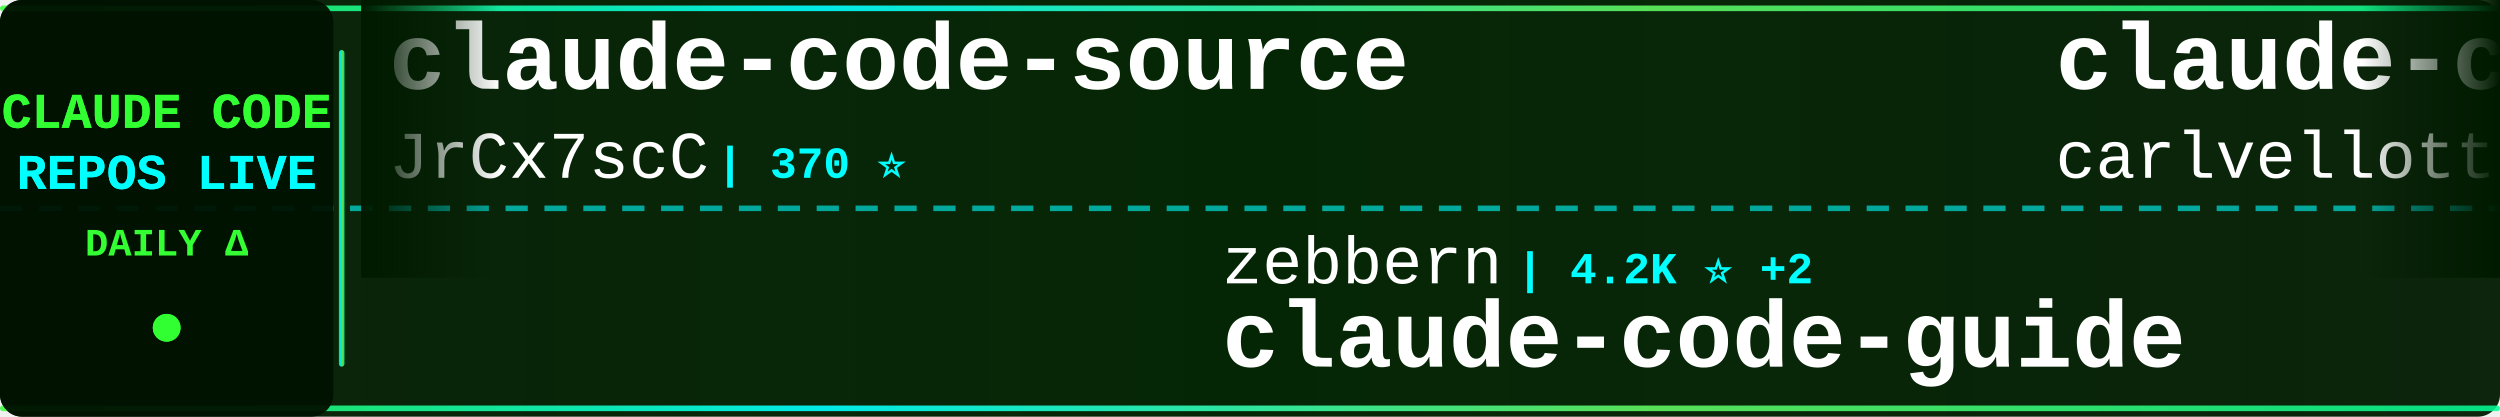
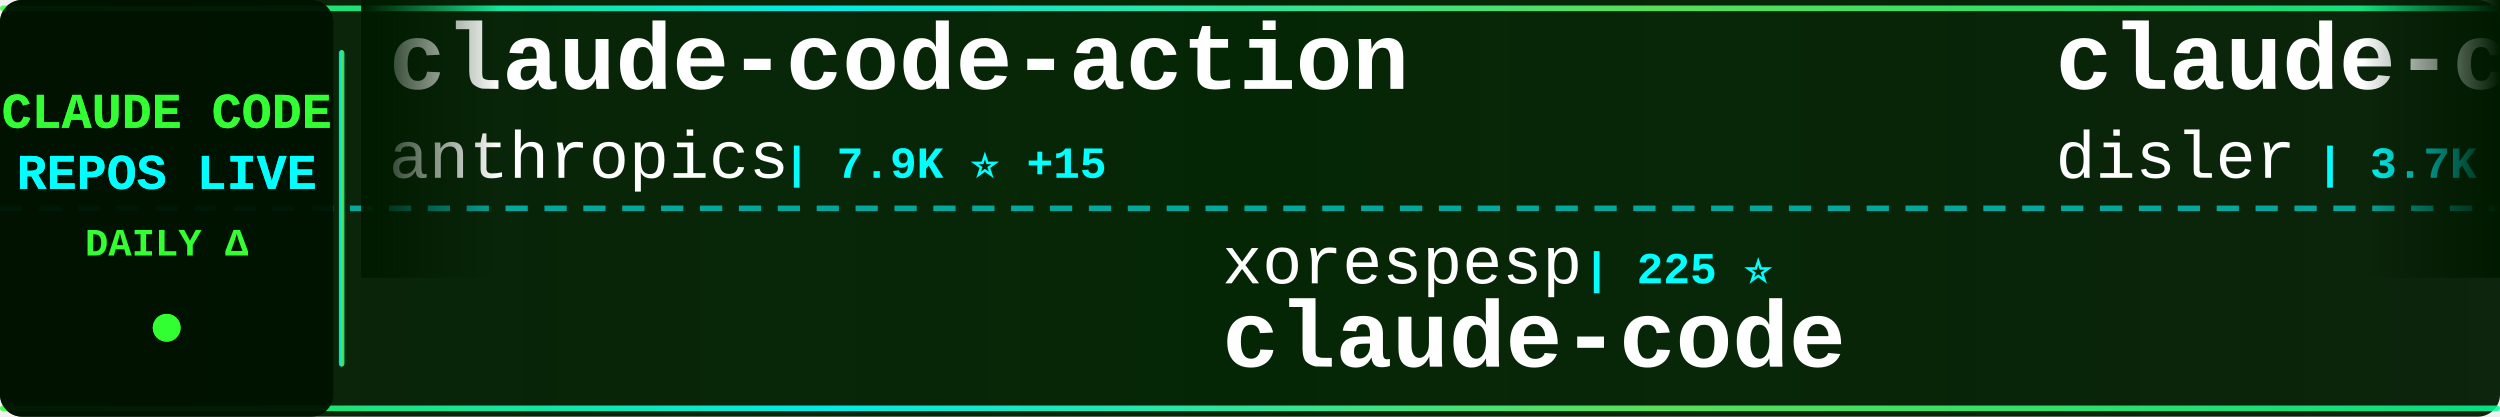
<svg xmlns="http://www.w3.org/2000/svg" width="900" height="150">
  <defs>
    <linearGradient id="tickerBg" x1="0%" y1="0%" x2="100%" y2="0%">
      <stop offset="0%" style="stop-color:#001a00;stop-opacity:0.95" />
      <stop offset="50%" style="stop-color:#002200;stop-opacity:0.98" />
      <stop offset="100%" style="stop-color:#001a00;stop-opacity:0.95" />
    </linearGradient>
    <linearGradient id="borderGrad" x1="0%" y1="0%" x2="100%" y2="0%">
      <stop offset="0%" style="stop-color:#33ff33;stop-opacity:0.85">
        <animate attributeName="stop-opacity" values="0.85;1;0.85" dur="2s" repeatCount="indefinite" />
      </stop>
      <stop offset="33%" style="stop-color:#00ffff;stop-opacity:0.9">
        <animate attributeName="stop-opacity" values="0.9;1;0.9" dur="2.2s" repeatCount="indefinite" />
      </stop>
      <stop offset="66%" style="stop-color:#66ff66;stop-opacity:0.85">
        <animate attributeName="stop-opacity" values="0.85;1;0.85" dur="1.8s" repeatCount="indefinite" />
      </stop>
      <stop offset="100%" style="stop-color:#00ff99;stop-opacity:0.85">
        <animate attributeName="stop-opacity" values="0.85;1;0.85" dur="2s" repeatCount="indefinite" />
      </stop>
    </linearGradient>
    <filter id="textGlow">
      <feGaussianBlur stdDeviation="0.1" result="coloredBlur" />
      <feMerge>
        <feMergeNode in="coloredBlur" />
        <feMergeNode in="SourceGraphic" />
      </feMerge>
    </filter>
    <filter id="metricGlow">
      <feGaussianBlur stdDeviation="0.2" result="coloredBlur" />
      <feMerge>
        <feMergeNode in="coloredBlur" />
        <feMergeNode in="SourceGraphic" />
      </feMerge>
    </filter>
    <linearGradient id="leftFade" x1="0%" y1="0%" x2="100%" y2="0%">
      <stop offset="0%" style="stop-color:#001a00;stop-opacity:1" />
      <stop offset="100%" style="stop-color:#001a00;stop-opacity:0" />
    </linearGradient>
    <linearGradient id="rightFade" x1="0%" y1="0%" x2="100%" y2="0%">
      <stop offset="0%" style="stop-color:#001a00;stop-opacity:0" />
      <stop offset="100%" style="stop-color:#001a00;stop-opacity:1" />
    </linearGradient>
  </defs>
  <rect width="900" height="150" fill="url(#tickerBg)" rx="8" />
  <rect x="0" y="2" width="900" height="2" fill="url(#borderGrad)" rx="1" />
  <rect x="0" y="146" width="900" height="2" fill="url(#borderGrad)" rx="1" />
  <line x1="0" y1="75" x2="900" y2="75" stroke="#00ffff" stroke-width="2" stroke-dasharray="8 6" opacity="0.6" />
  <rect x="0" y="0" width="120" height="150" fill="#001100" opacity="0.95" rx="8" />
  <text x="60" y="46" font-family="'Courier New', monospace" font-size="18" font-weight="bold" fill="#33ff33" text-anchor="middle" filter="url(#textGlow)">
    CLAUDE CODE
  </text>
  <text x="60" y="68" font-family="'Courier New', monospace" font-size="18" font-weight="bold" fill="#00ffff" text-anchor="middle" filter="url(#textGlow)">
    REPOS LIVE
  </text>
  <text x="60" y="92" font-family="'Courier New', monospace" font-size="14" font-weight="bold" fill="#33ff33" text-anchor="middle">
    DAILY Δ
  </text>
  <circle cx="60" cy="118" r="5" fill="#33ff33" filter="url(#metricGlow)">
    <animate attributeName="r" values="4;6;4" dur="1.5s" repeatCount="indefinite" />
    <animate attributeName="opacity" values="0.6;1;0.6" dur="1.5s" repeatCount="indefinite" />
  </circle>
  <rect x="122" y="18" width="2" height="114" fill="url(#borderGrad)" rx="1" />
  <clipPath id="tickerClip">
    <rect x="130" y="0" width="770" height="150" />
  </clipPath>
  <g clip-path="url(#tickerClip)">
    <g id="tickerItems">
      <animateTransform attributeName="transform" attributeType="XML" type="translate" from="0 0" to="-3000 0" dur="54s" repeatCount="indefinite" />
      <g transform="translate(0, 0)">
-         <text x="140" y="32" font-family="'Courier New', monospace" font-size="34" font-weight="bold" fill="#ffffff">claude-code-source</text>
-         <text x="140" y="64" font-family="'Courier New', monospace" font-size="24" font-weight="normal" fill="#ffffff" opacity="1.0">JrCx7scC</text>
-         <text x="258" y="64" font-family="'Courier New', monospace" font-size="16" font-weight="bold" fill="#00ffff"> | 370 ⭐</text>
+         <text x="140" y="32" font-family="'Courier New', monospace" font-size="34" font-weight="bold" fill="#ffffff">claude-code-action</text>
+         <text x="140" y="64" font-family="'Courier New', monospace" font-size="24" font-weight="normal" fill="#ffffff" opacity="1.0">anthropics</text>
+         <text x="282" y="64" font-family="'Courier New', monospace" font-size="16" font-weight="bold" fill="#00ffff"> | 7.9K ⭐ +15</text>
      </g>
      <g transform="translate(300, 0)">
-         <text x="140" y="102" font-family="'Courier New', monospace" font-size="24" font-weight="normal" fill="#ffffff" opacity="1.0">zebbern</text>
-         <text x="246" y="102" font-family="'Courier New', monospace" font-size="16" font-weight="bold" fill="#00ffff"> | 4.2K ⭐ +2</text>
-         <text x="140" y="132" font-family="'Courier New', monospace" font-size="34" font-weight="bold" fill="#ffffff">claude-code-guide</text>
+         <text x="140" y="102" font-family="'Courier New', monospace" font-size="24" font-weight="normal" fill="#ffffff" opacity="1.0">xorespesp</text>
+         <text x="270" y="102" font-family="'Courier New', monospace" font-size="16" font-weight="bold" fill="#00ffff"> | 225 ⭐</text>
+         <text x="140" y="132" font-family="'Courier New', monospace" font-size="34" font-weight="bold" fill="#ffffff">claude-code</text>
      </g>
      <g transform="translate(600, 0)">
-         <text x="140" y="32" font-family="'Courier New', monospace" font-size="34" font-weight="bold" fill="#ffffff">claude-code-pm-course</text>
-         <text x="140" y="64" font-family="'Courier New', monospace" font-size="24" font-weight="normal" fill="#ffffff" opacity="1.0">carlvellotti</text>
-         <text x="306" y="64" font-family="'Courier New', monospace" font-size="16" font-weight="bold" fill="#00ffff"> | 2.1K ⭐</text>
+         <text x="140" y="32" font-family="'Courier New', monospace" font-size="34" font-weight="bold" fill="#ffffff">claude-code-hooks-master...</text>
+         <text x="140" y="64" font-family="'Courier New', monospace" font-size="24" font-weight="normal" fill="#ffffff" opacity="1.0">disler</text>
+         <text x="234" y="64" font-family="'Courier New', monospace" font-size="16" font-weight="bold" fill="#00ffff"> | 3.7K ⭐ +1</text>
      </g>
      <g transform="translate(900, 0)">
-         <text x="140" y="102" font-family="'Courier New', monospace" font-size="24" font-weight="normal" fill="#ffffff" opacity="1.0">LING71671</text>
-         <text x="270" y="102" font-family="'Courier New', monospace" font-size="16" font-weight="bold" fill="#00ffff"> | 876 ⭐ +1</text>
-         <text x="140" y="132" font-family="'Courier New', monospace" font-size="34" font-weight="bold" fill="#ffffff">Open-ClaudeCode</text>
+         <text x="140" y="102" font-family="'Courier New', monospace" font-size="24" font-weight="normal" fill="#ffffff" opacity="1.0">ChrisWiles</text>
+         <text x="282" y="102" font-family="'Courier New', monospace" font-size="16" font-weight="bold" fill="#00ffff"> | 5.9K ⭐ +1</text>
+         <text x="140" y="132" font-family="'Courier New', monospace" font-size="34" font-weight="bold" fill="#ffffff">claude-code-showcase</text>
      </g>
      <g transform="translate(1200, 0)">
        <text x="140" y="32" font-family="'Courier New', monospace" font-size="34" font-weight="bold" fill="#ffffff">claude-code</text>
-         <text x="140" y="64" font-family="'Courier New', monospace" font-size="24" font-weight="normal" fill="#ffffff" opacity="1.0">mehmoodosman</text>
-         <text x="306" y="64" font-family="'Courier New', monospace" font-size="16" font-weight="bold" fill="#00ffff"> | 169 ⭐</text>
+         <text x="140" y="64" font-family="'Courier New', monospace" font-size="24" font-weight="normal" fill="#ffffff" opacity="1.0">tanbiralam</text>
+         <text x="282" y="64" font-family="'Courier New', monospace" font-size="16" font-weight="bold" fill="#00ffff"> | 1.8K ⭐ +8</text>
      </g>
      <g transform="translate(1500, 0)">
-         <text x="140" y="102" font-family="'Courier New', monospace" font-size="24" font-weight="normal" fill="#ffffff" opacity="1.0">sugyan</text>
-         <text x="234" y="102" font-family="'Courier New', monospace" font-size="16" font-weight="bold" fill="#00ffff"> | 1.1K ⭐ +2</text>
-         <text x="140" y="132" font-family="'Courier New', monospace" font-size="34" font-weight="bold" fill="#ffffff">claude-code-webui</text>
+         <text x="140" y="102" font-family="'Courier New', monospace" font-size="24" font-weight="normal" fill="#ffffff" opacity="1.0">asgeirtj</text>
+         <text x="258" y="102" font-family="'Courier New', monospace" font-size="16" font-weight="bold" fill="#00ffff"> | 41.5K ⭐ +48</text>
+         <text x="140" y="132" font-family="'Courier New', monospace" font-size="34" font-weight="bold" fill="#ffffff">system_prompts_leaks</text>
      </g>
      <g transform="translate(1800, 0)">
-         <text x="140" y="32" font-family="'Courier New', monospace" font-size="34" font-weight="bold" fill="#ffffff">claude-code-best-practic...</text>
-         <text x="140" y="64" font-family="'Courier New', monospace" font-size="24" font-weight="normal" fill="#ffffff" opacity="1.0">shanraisshan</text>
-         <text x="306" y="64" font-family="'Courier New', monospace" font-size="16" font-weight="bold" fill="#00ffff"> | 57.1K ⭐ +166</text>
+         <text x="140" y="32" font-family="'Courier New', monospace" font-size="34" font-weight="bold" fill="#ffffff">claude-code</text>
+         <text x="140" y="64" font-family="'Courier New', monospace" font-size="24" font-weight="normal" fill="#ffffff" opacity="1.0">isboyjc</text>
+         <text x="246" y="64" font-family="'Courier New', monospace" font-size="16" font-weight="bold" fill="#00ffff"> | 158 ⭐</text>
      </g>
      <g transform="translate(2100, 0)">
-         <text x="140" y="102" font-family="'Courier New', monospace" font-size="24" font-weight="normal" fill="#ffffff" opacity="1.0">router-for-me</text>
-         <text x="318" y="102" font-family="'Courier New', monospace" font-size="16" font-weight="bold" fill="#00ffff"> | 37.0K ⭐ +322</text>
-         <text x="140" y="132" font-family="'Courier New', monospace" font-size="34" font-weight="bold" fill="#ffffff">CLIProxyAPI</text>
+         <text x="140" y="102" font-family="'Courier New', monospace" font-size="24" font-weight="normal" fill="#ffffff" opacity="1.0">JrCx7scC</text>
+         <text x="258" y="102" font-family="'Courier New', monospace" font-size="16" font-weight="bold" fill="#00ffff"> | 370 ⭐</text>
+         <text x="140" y="132" font-family="'Courier New', monospace" font-size="34" font-weight="bold" fill="#ffffff">claude-code-source</text>
      </g>
      <g transform="translate(2400, 0)">
-         <text x="140" y="32" font-family="'Courier New', monospace" font-size="34" font-weight="bold" fill="#ffffff">claude-code</text>
-         <text x="140" y="64" font-family="'Courier New', monospace" font-size="24" font-weight="normal" fill="#ffffff" opacity="1.0">lowcortisolprogrammer</text>
-         <text x="414" y="64" font-family="'Courier New', monospace" font-size="16" font-weight="bold" fill="#00ffff"> | 172 ⭐</text>
+         <text x="140" y="32" font-family="'Courier New', monospace" font-size="34" font-weight="bold" fill="#ffffff">claude-code-settings</text>
+         <text x="140" y="64" font-family="'Courier New', monospace" font-size="24" font-weight="normal" fill="#ffffff" opacity="1.0">feiskyer</text>
+         <text x="258" y="64" font-family="'Courier New', monospace" font-size="16" font-weight="bold" fill="#00ffff"> | 1.5K ⭐ +3</text>
      </g>
      <g transform="translate(2700, 0)">
-         <text x="140" y="102" font-family="'Courier New', monospace" font-size="24" font-weight="normal" fill="#ffffff" opacity="1.0">wanshuiyin</text>
-         <text x="282" y="102" font-family="'Courier New', monospace" font-size="16" font-weight="bold" fill="#00ffff"> | 11.8K ⭐ +109</text>
-         <text x="140" y="132" font-family="'Courier New', monospace" font-size="34" font-weight="bold" fill="#ffffff">Auto-claude-code-researc...</text>
+         <text x="140" y="102" font-family="'Courier New', monospace" font-size="24" font-weight="normal" fill="#ffffff" opacity="1.0">multica-ai</text>
+         <text x="282" y="102" font-family="'Courier New', monospace" font-size="16" font-weight="bold" fill="#00ffff"> | 172.2K ⭐ +775</text>
+         <text x="140" y="132" font-family="'Courier New', monospace" font-size="34" font-weight="bold" fill="#ffffff">andrej-karpathy-skills</text>
      </g>
      <g transform="translate(3000, 0)">
-         <text x="140" y="32" font-family="'Courier New', monospace" font-size="34" font-weight="bold" fill="#ffffff">claude-code-source</text>
-         <text x="140" y="64" font-family="'Courier New', monospace" font-size="24" font-weight="normal" fill="#ffffff" opacity="1.0">JrCx7scC</text>
-         <text x="258" y="64" font-family="'Courier New', monospace" font-size="16" font-weight="bold" fill="#00ffff"> | 370 ⭐</text>
+         <text x="140" y="32" font-family="'Courier New', monospace" font-size="34" font-weight="bold" fill="#ffffff">claude-code-action</text>
+         <text x="140" y="64" font-family="'Courier New', monospace" font-size="24" font-weight="normal" fill="#ffffff" opacity="1.0">anthropics</text>
+         <text x="282" y="64" font-family="'Courier New', monospace" font-size="16" font-weight="bold" fill="#00ffff"> | 7.9K ⭐ +15</text>
      </g>
      <g transform="translate(3300, 0)">
-         <text x="140" y="102" font-family="'Courier New', monospace" font-size="24" font-weight="normal" fill="#ffffff" opacity="1.0">zebbern</text>
-         <text x="246" y="102" font-family="'Courier New', monospace" font-size="16" font-weight="bold" fill="#00ffff"> | 4.2K ⭐ +2</text>
-         <text x="140" y="132" font-family="'Courier New', monospace" font-size="34" font-weight="bold" fill="#ffffff">claude-code-guide</text>
+         <text x="140" y="102" font-family="'Courier New', monospace" font-size="24" font-weight="normal" fill="#ffffff" opacity="1.0">xorespesp</text>
+         <text x="270" y="102" font-family="'Courier New', monospace" font-size="16" font-weight="bold" fill="#00ffff"> | 225 ⭐</text>
+         <text x="140" y="132" font-family="'Courier New', monospace" font-size="34" font-weight="bold" fill="#ffffff">claude-code</text>
      </g>
      <g transform="translate(3600, 0)">
-         <text x="140" y="32" font-family="'Courier New', monospace" font-size="34" font-weight="bold" fill="#ffffff">claude-code-pm-course</text>
-         <text x="140" y="64" font-family="'Courier New', monospace" font-size="24" font-weight="normal" fill="#ffffff" opacity="1.0">carlvellotti</text>
-         <text x="306" y="64" font-family="'Courier New', monospace" font-size="16" font-weight="bold" fill="#00ffff"> | 2.1K ⭐</text>
+         <text x="140" y="32" font-family="'Courier New', monospace" font-size="34" font-weight="bold" fill="#ffffff">claude-code-hooks-master...</text>
+         <text x="140" y="64" font-family="'Courier New', monospace" font-size="24" font-weight="normal" fill="#ffffff" opacity="1.0">disler</text>
+         <text x="234" y="64" font-family="'Courier New', monospace" font-size="16" font-weight="bold" fill="#00ffff"> | 3.7K ⭐ +1</text>
      </g>
      <g transform="translate(3900, 0)">
-         <text x="140" y="102" font-family="'Courier New', monospace" font-size="24" font-weight="normal" fill="#ffffff" opacity="1.0">LING71671</text>
-         <text x="270" y="102" font-family="'Courier New', monospace" font-size="16" font-weight="bold" fill="#00ffff"> | 876 ⭐ +1</text>
-         <text x="140" y="132" font-family="'Courier New', monospace" font-size="34" font-weight="bold" fill="#ffffff">Open-ClaudeCode</text>
+         <text x="140" y="102" font-family="'Courier New', monospace" font-size="24" font-weight="normal" fill="#ffffff" opacity="1.0">ChrisWiles</text>
+         <text x="282" y="102" font-family="'Courier New', monospace" font-size="16" font-weight="bold" fill="#00ffff"> | 5.9K ⭐ +1</text>
+         <text x="140" y="132" font-family="'Courier New', monospace" font-size="34" font-weight="bold" fill="#ffffff">claude-code-showcase</text>
      </g>
    </g>
  </g>
  <rect x="130" y="0" width="50" height="100" fill="url(#leftFade)" />
  <rect x="850" y="0" width="50" height="100" fill="url(#rightFade)" />
</svg>
